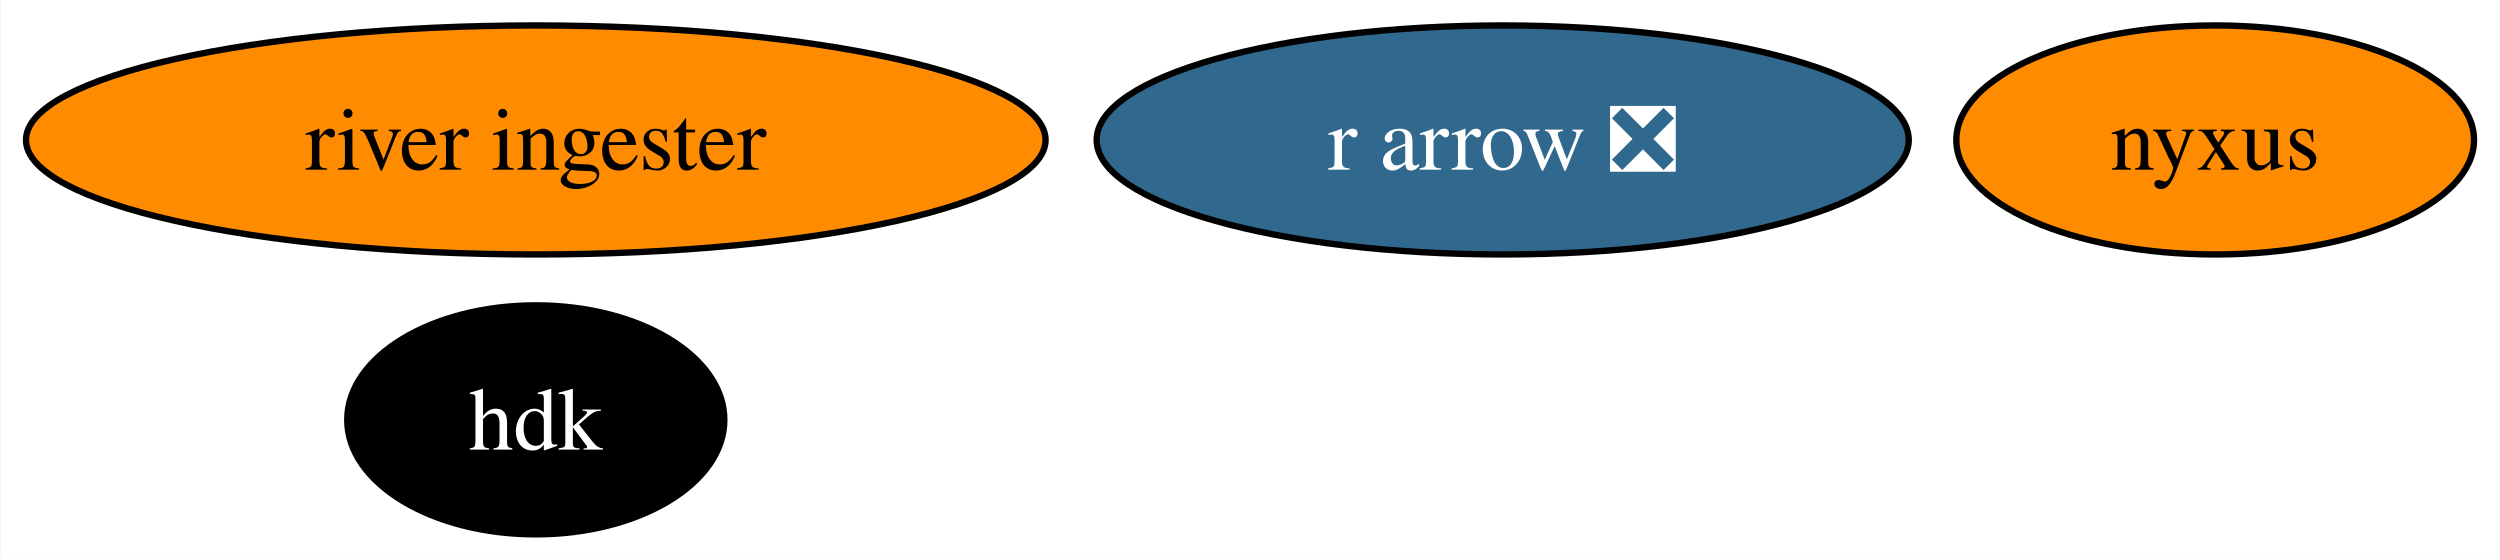
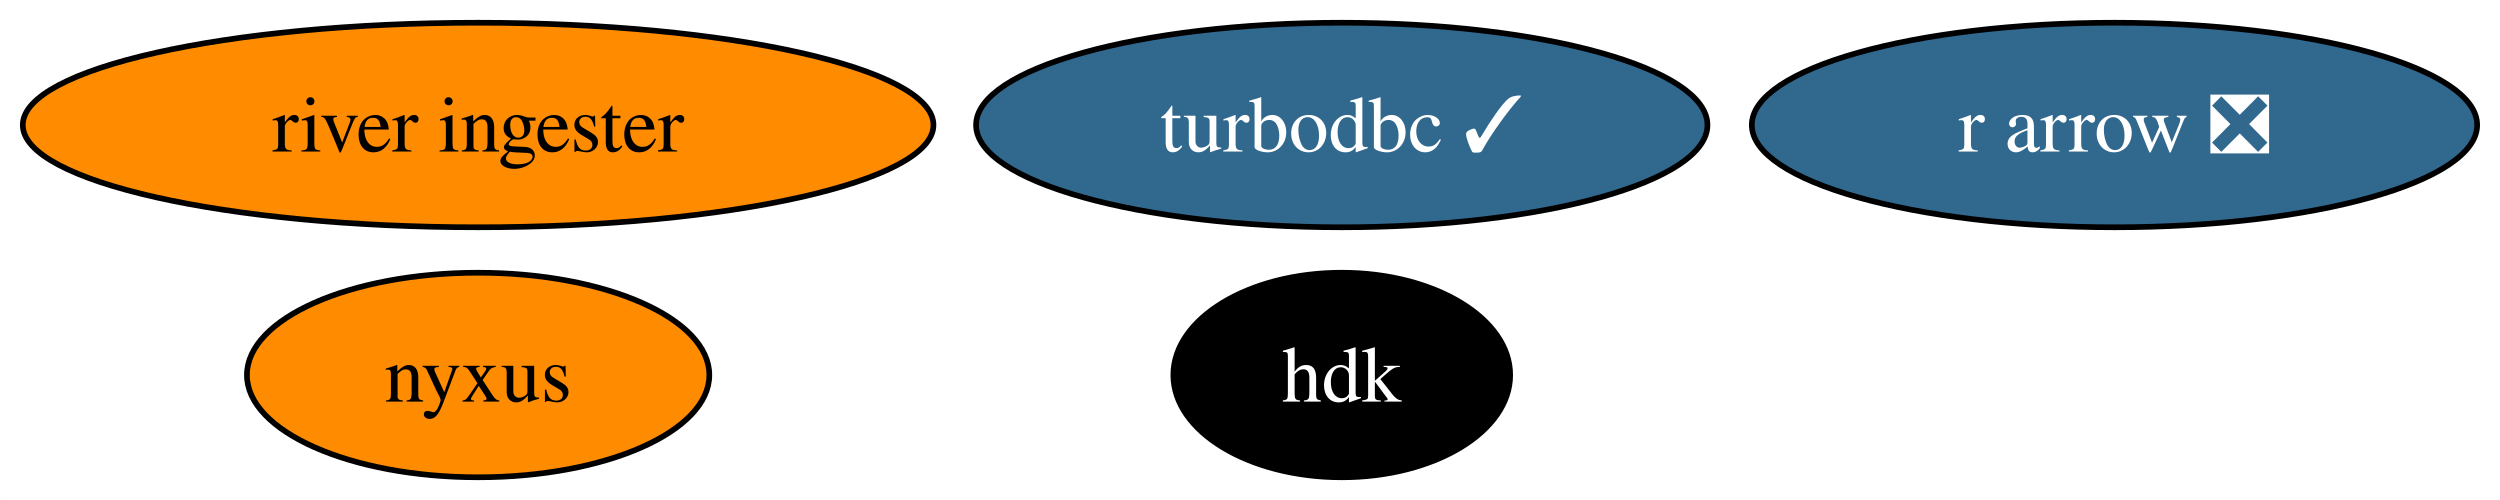
- <svg xmlns="http://www.w3.org/2000/svg" xmlns:xlink="http://www.w3.org/1999/xlink" width="393pt" height="88pt" viewBox="0.00 0.00 392.83 88.00">
+ <svg xmlns="http://www.w3.org/2000/svg" xmlns:xlink="http://www.w3.org/1999/xlink" width="440pt" height="88pt" viewBox="0.00 0.00 439.98 88.00">
  <g id="graph0" class="graph" transform="scale(1 1) rotate(0) translate(4 84)">
-     <polygon fill="white" stroke="none" points="-4,4 -4,-84 388.83,-84 388.83,4 -4,4" />
+     <polygon fill="white" stroke="none" points="-4,4 -4,-84 435.98,-84 435.98,4 -4,4" />
    <g id="node1" class="node">
      <g id="a_node1">
-         <a xlink:href="https://github.com/conda-forge/r-arrow-feedstock/pull/74" xlink:title="r arrow ❎">
-           <ellipse fill="#31688e" stroke="black" cx="232.14" cy="-62" rx="63.83" ry="18" />
-           <text text-anchor="middle" x="232.14" y="-57.33" font-family="Times,serif" font-size="14.00" fill="white">r arrow ❎</text>
+         <a xlink:href="https://github.com/conda-forge/turbodbc-feedstock/pull/118" xlink:title="turbodbc ✓">
+           <ellipse fill="#31688e" stroke="black" cx="232.14" cy="-62" rx="64.36" ry="18" />
+           <text text-anchor="middle" x="232.14" y="-57.33" font-family="Times,serif" font-size="14.00" fill="white">turbodbc ✓</text>
        </a>
      </g>
    </g>
    <g id="node2" class="node">
      <g id="a_node2">
-         <a xlink:href="https://github.com/conda-forge/hdk-feedstock" xlink:title="hdk">
-           <ellipse fill="#000000" stroke="black" cx="80.14" cy="-18" rx="29.64" ry="18" />
-           <text text-anchor="middle" x="80.14" y="-13.32" font-family="Times,serif" font-size="14.00" fill="white">hdk</text>
+         <a xlink:href="https://github.com/conda-forge/r-arrow-feedstock/pull/74" xlink:title="r arrow ❎">
+           <ellipse fill="#31688e" stroke="black" cx="368.14" cy="-62" rx="63.83" ry="18" />
+           <text text-anchor="middle" x="368.14" y="-57.33" font-family="Times,serif" font-size="14.00" fill="white">r arrow ❎</text>
        </a>
      </g>
    </g>
    <g id="node3" class="node">
      <g id="a_node3">
-         <a xlink:href="https://github.com/conda-forge/nyxus-feedstock" xlink:title="nyxus">
-           <ellipse fill="#ff8c00" stroke="black" cx="344.14" cy="-62" rx="40.69" ry="18" />
-           <text text-anchor="middle" x="344.14" y="-57.33" font-family="Times,serif" font-size="14.00">nyxus</text>
+         <a xlink:href="https://github.com/conda-forge/hdk-feedstock" xlink:title="hdk">
+           <ellipse fill="#000000" stroke="black" cx="232.14" cy="-18" rx="29.64" ry="18" />
+           <text text-anchor="middle" x="232.14" y="-13.32" font-family="Times,serif" font-size="14.00" fill="white">hdk</text>
        </a>
      </g>
    </g>
    <g id="node4" class="node">
      <g id="a_node4">
+         <a xlink:href="https://github.com/conda-forge/nyxus-feedstock" xlink:title="nyxus">
+           <ellipse fill="#ff8c00" stroke="black" cx="80.14" cy="-18" rx="40.69" ry="18" />
+           <text text-anchor="middle" x="80.14" y="-13.32" font-family="Times,serif" font-size="14.00">nyxus</text>
+         </a>
+       </g>
+     </g>
+     <g id="node5" class="node">
+       <g id="a_node5">
        <a xlink:href="https://github.com/conda-forge/river-ingester-feedstock" xlink:title="river ingester">
          <ellipse fill="#ff8c00" stroke="black" cx="80.14" cy="-62" rx="80.14" ry="18" />
          <text text-anchor="middle" x="80.14" y="-57.33" font-family="Times,serif" font-size="14.00">river ingester</text>
        </a>
      </g>
    </g>
  </g>
</svg>
